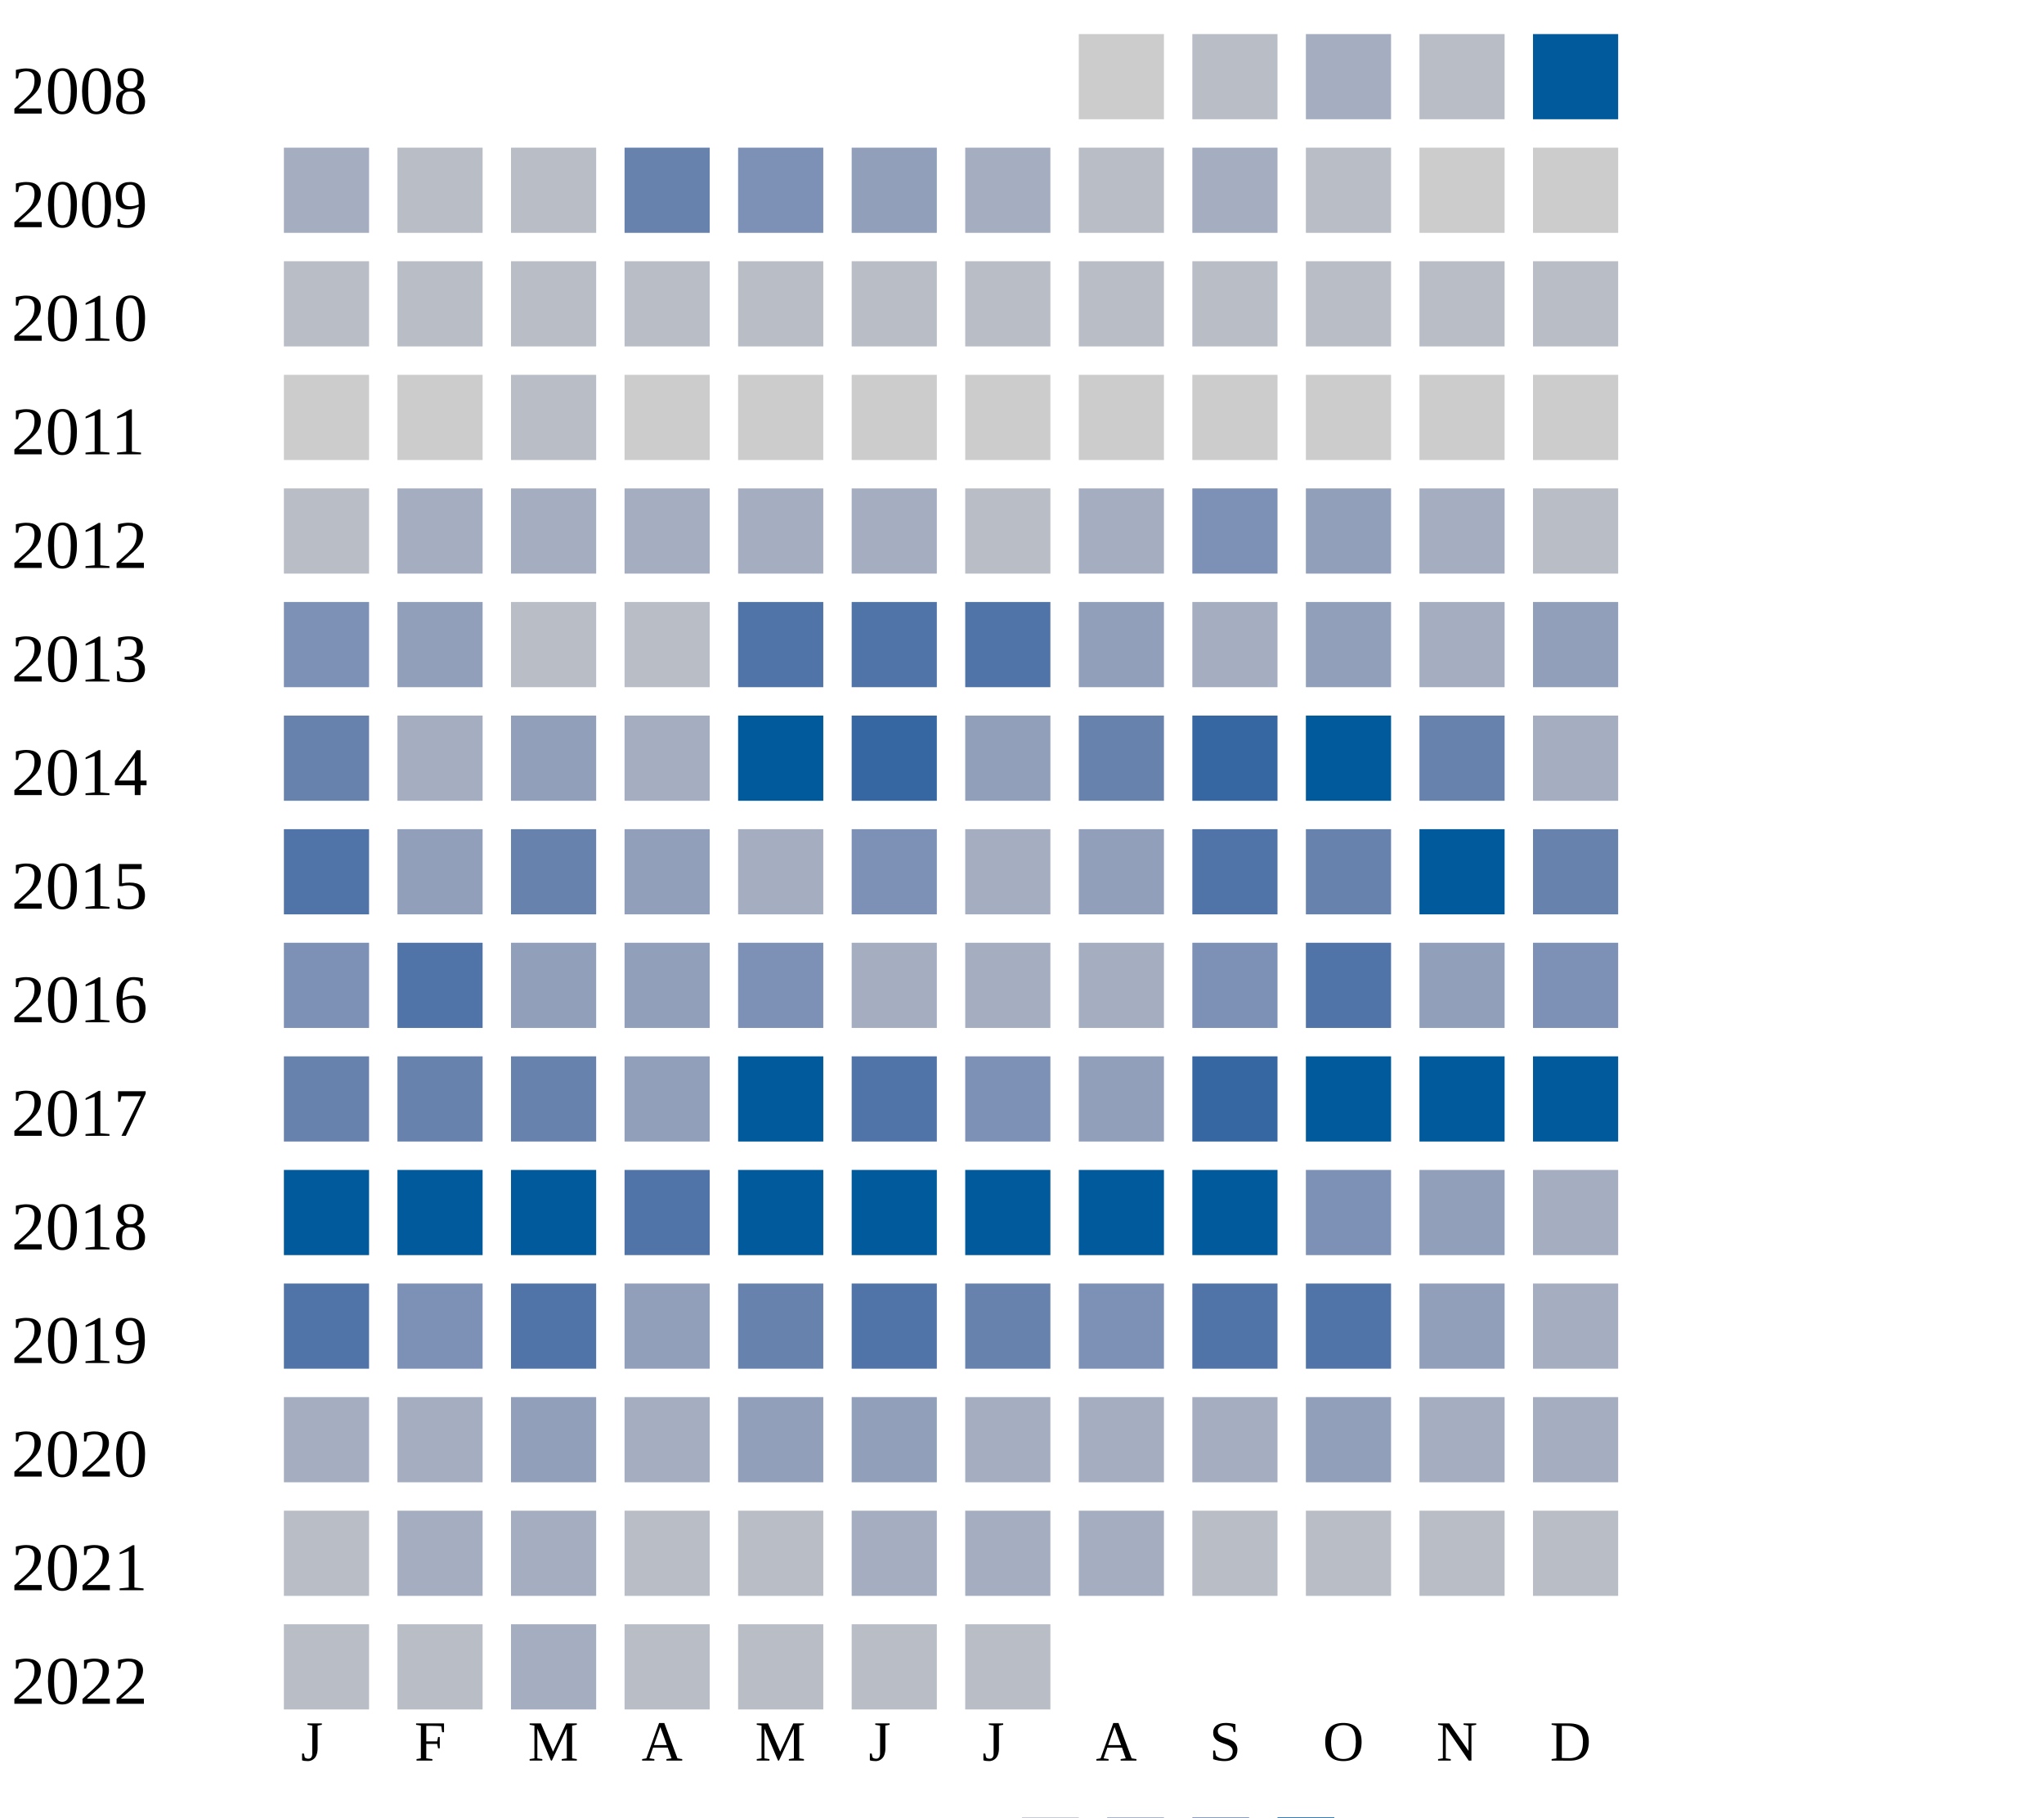
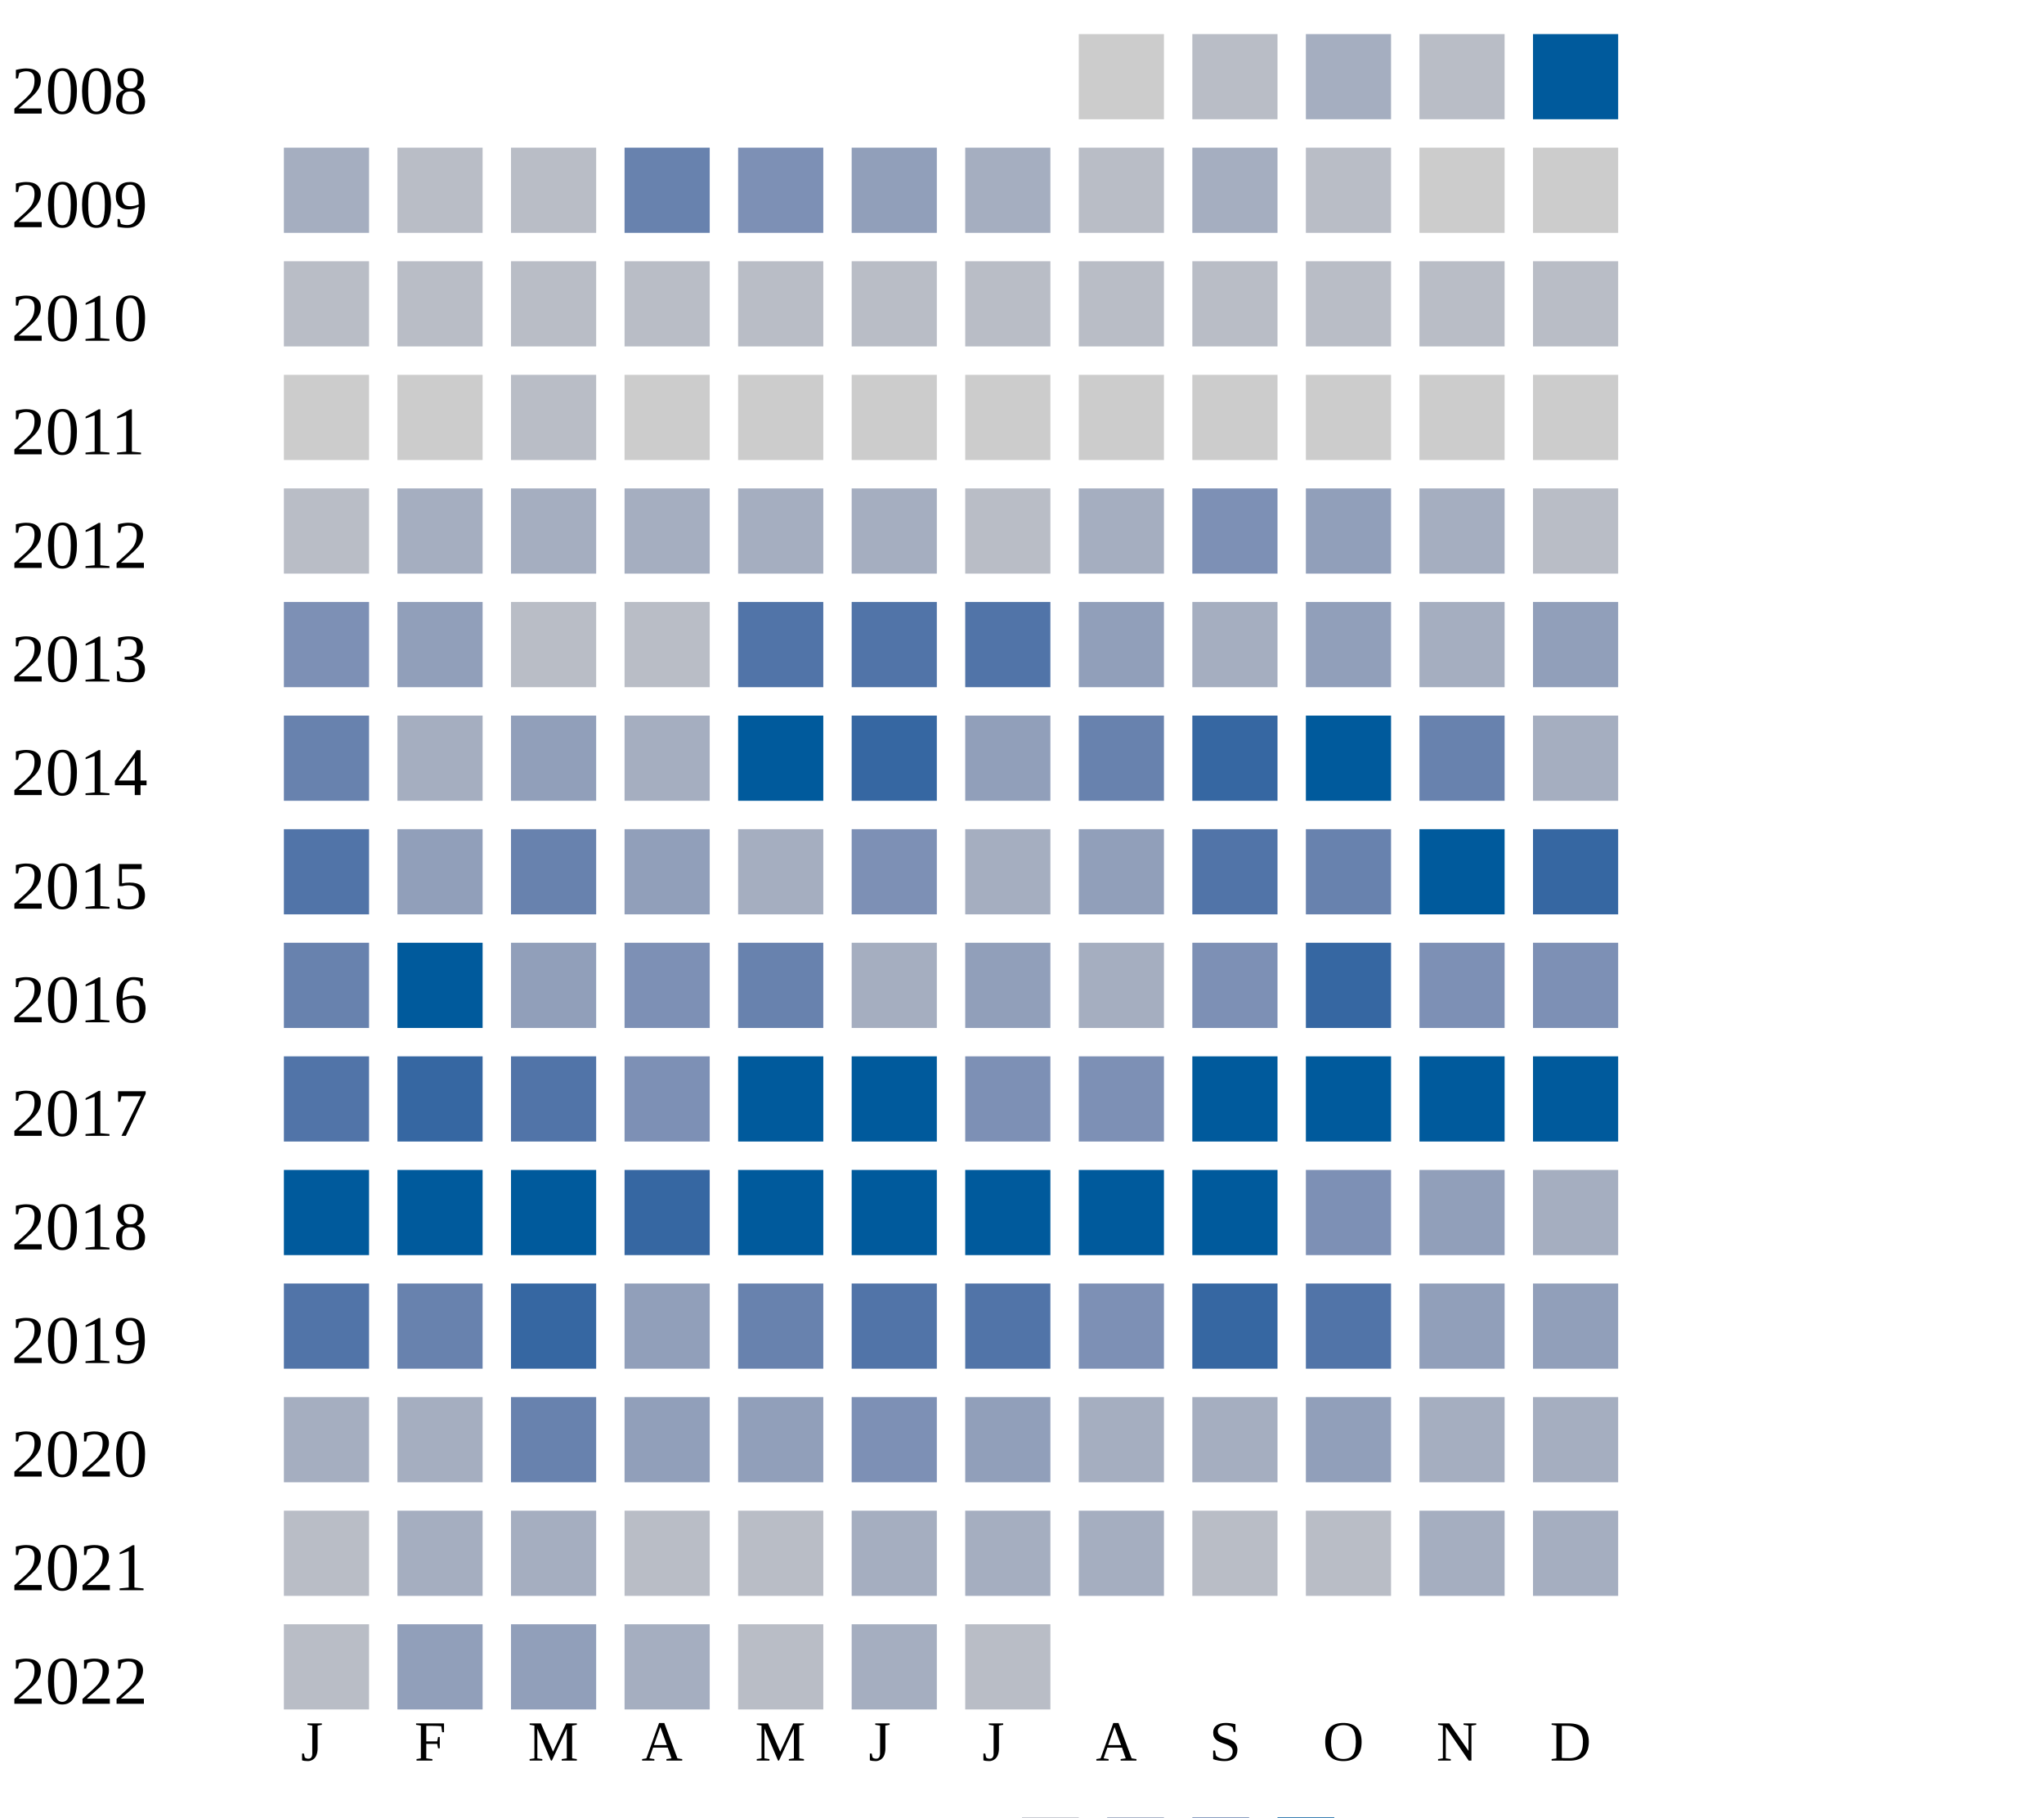
<svg xmlns="http://www.w3.org/2000/svg" width="360" height="320">
  <g transform="translate(0 0)">
    <text x="2" y="20">2008</text>
    <rect x="190" y="6" width="15" height="15" fill="#cccccc" />
    <rect x="210" y="6" width="15" height="15" fill="#b9bdc6" />
    <rect x="230" y="6" width="15" height="15" fill="#a5aec0" />
    <rect x="250" y="6" width="15" height="15" fill="#b9bdc6" />
    <rect x="270" y="6" width="15" height="15" fill="#005a9c" />
  </g>
  <g transform="translate(0 20)">
    <text x="2" y="20">2009</text>
    <rect x="50" y="6" width="15" height="15" fill="#a5aec0" />
    <rect x="70" y="6" width="15" height="15" fill="#b9bdc6" />
    <rect x="90" y="6" width="15" height="15" fill="#b9bdc6" />
    <rect x="110" y="6" width="15" height="15" fill="#6882ae" />
    <rect x="130" y="6" width="15" height="15" fill="#7d90b5" />
    <rect x="150" y="6" width="15" height="15" fill="#919fba" />
    <rect x="170" y="6" width="15" height="15" fill="#a5aec0" />
    <rect x="190" y="6" width="15" height="15" fill="#b9bdc6" />
    <rect x="210" y="6" width="15" height="15" fill="#a5aec0" />
    <rect x="230" y="6" width="15" height="15" fill="#b9bdc6" />
    <rect x="250" y="6" width="15" height="15" fill="#cccccc" />
    <rect x="270" y="6" width="15" height="15" fill="#cccccc" />
  </g>
  <g transform="translate(0 40)">
    <text x="2" y="20">2010</text>
    <rect x="50" y="6" width="15" height="15" fill="#b9bdc6" />
    <rect x="70" y="6" width="15" height="15" fill="#b9bdc6" />
    <rect x="90" y="6" width="15" height="15" fill="#b9bdc6" />
    <rect x="110" y="6" width="15" height="15" fill="#b9bdc6" />
    <rect x="130" y="6" width="15" height="15" fill="#b9bdc6" />
    <rect x="150" y="6" width="15" height="15" fill="#b9bdc6" />
    <rect x="170" y="6" width="15" height="15" fill="#b9bdc6" />
    <rect x="190" y="6" width="15" height="15" fill="#b9bdc6" />
    <rect x="210" y="6" width="15" height="15" fill="#b9bdc6" />
    <rect x="230" y="6" width="15" height="15" fill="#b9bdc6" />
    <rect x="250" y="6" width="15" height="15" fill="#b9bdc6" />
    <rect x="270" y="6" width="15" height="15" fill="#b9bdc6" />
  </g>
  <g transform="translate(0 60)">
    <text x="2" y="20">2011</text>
    <rect x="50" y="6" width="15" height="15" fill="#cccccc" />
    <rect x="70" y="6" width="15" height="15" fill="#cccccc" />
    <rect x="90" y="6" width="15" height="15" fill="#b9bdc6" />
    <rect x="110" y="6" width="15" height="15" fill="#cccccc" />
    <rect x="130" y="6" width="15" height="15" fill="#cccccc" />
    <rect x="150" y="6" width="15" height="15" fill="#cccccc" />
    <rect x="170" y="6" width="15" height="15" fill="#cccccc" />
    <rect x="190" y="6" width="15" height="15" fill="#cccccc" />
    <rect x="210" y="6" width="15" height="15" fill="#cccccc" />
    <rect x="230" y="6" width="15" height="15" fill="#cccccc" />
    <rect x="250" y="6" width="15" height="15" fill="#cccccc" />
    <rect x="270" y="6" width="15" height="15" fill="#cccccc" />
  </g>
  <g transform="translate(0 80)">
    <text x="2" y="20">2012</text>
    <rect x="50" y="6" width="15" height="15" fill="#b9bdc6" />
    <rect x="70" y="6" width="15" height="15" fill="#a5aec0" />
    <rect x="90" y="6" width="15" height="15" fill="#a5aec0" />
    <rect x="110" y="6" width="15" height="15" fill="#a5aec0" />
    <rect x="130" y="6" width="15" height="15" fill="#a5aec0" />
    <rect x="150" y="6" width="15" height="15" fill="#a5aec0" />
    <rect x="170" y="6" width="15" height="15" fill="#b9bdc6" />
    <rect x="190" y="6" width="15" height="15" fill="#a5aec0" />
    <rect x="210" y="6" width="15" height="15" fill="#7d90b5" />
    <rect x="230" y="6" width="15" height="15" fill="#919fba" />
    <rect x="250" y="6" width="15" height="15" fill="#a5aec0" />
    <rect x="270" y="6" width="15" height="15" fill="#b9bdc6" />
  </g>
  <g transform="translate(0 100)">
    <text x="2" y="20">2013</text>
    <rect x="50" y="6" width="15" height="15" fill="#7d90b5" />
    <rect x="70" y="6" width="15" height="15" fill="#919fba" />
    <rect x="90" y="6" width="15" height="15" fill="#b9bdc6" />
    <rect x="110" y="6" width="15" height="15" fill="#b9bdc6" />
    <rect x="130" y="6" width="15" height="15" fill="#5174a8" />
    <rect x="150" y="6" width="15" height="15" fill="#5174a8" />
    <rect x="170" y="6" width="15" height="15" fill="#5174a8" />
    <rect x="190" y="6" width="15" height="15" fill="#919fba" />
    <rect x="210" y="6" width="15" height="15" fill="#a5aec0" />
    <rect x="230" y="6" width="15" height="15" fill="#919fba" />
    <rect x="250" y="6" width="15" height="15" fill="#a5aec0" />
    <rect x="270" y="6" width="15" height="15" fill="#919fba" />
  </g>
  <g transform="translate(0 120)">
    <text x="2" y="20">2014</text>
    <rect x="50" y="6" width="15" height="15" fill="#6882ae" />
    <rect x="70" y="6" width="15" height="15" fill="#a5aec0" />
    <rect x="90" y="6" width="15" height="15" fill="#919fba" />
    <rect x="110" y="6" width="15" height="15" fill="#a5aec0" />
    <rect x="130" y="6" width="15" height="15" fill="#005a9c" />
    <rect x="150" y="6" width="15" height="15" fill="#3667a2" />
    <rect x="170" y="6" width="15" height="15" fill="#919fba" />
    <rect x="190" y="6" width="15" height="15" fill="#6882ae" />
    <rect x="210" y="6" width="15" height="15" fill="#3667a2" />
    <rect x="230" y="6" width="15" height="15" fill="#005a9c" />
    <rect x="250" y="6" width="15" height="15" fill="#6882ae" />
    <rect x="270" y="6" width="15" height="15" fill="#a5aec0" />
  </g>
  <g transform="translate(0 140)">
    <text x="2" y="20">2015</text>
    <rect x="50" y="6" width="15" height="15" fill="#5174a8" />
    <rect x="70" y="6" width="15" height="15" fill="#919fba" />
    <rect x="90" y="6" width="15" height="15" fill="#6882ae" />
    <rect x="110" y="6" width="15" height="15" fill="#919fba" />
    <rect x="130" y="6" width="15" height="15" fill="#a5aec0" />
    <rect x="150" y="6" width="15" height="15" fill="#7d90b5" />
    <rect x="170" y="6" width="15" height="15" fill="#a5aec0" />
    <rect x="190" y="6" width="15" height="15" fill="#919fba" />
    <rect x="210" y="6" width="15" height="15" fill="#5174a8" />
    <rect x="230" y="6" width="15" height="15" fill="#6882ae" />
    <rect x="250" y="6" width="15" height="15" fill="#005a9c" />
-     <rect x="270" y="6" width="15" height="15" fill="#6882ae" />
+     <rect x="270" y="6" width="15" height="15" fill="#3667a2" />
  </g>
  <g transform="translate(0 160)">
    <text x="2" y="20">2016</text>
-     <rect x="50" y="6" width="15" height="15" fill="#7d90b5" />
-     <rect x="70" y="6" width="15" height="15" fill="#5174a8" />
+     <rect x="50" y="6" width="15" height="15" fill="#6882ae" />
+     <rect x="70" y="6" width="15" height="15" fill="#005a9c" />
    <rect x="90" y="6" width="15" height="15" fill="#919fba" />
-     <rect x="110" y="6" width="15" height="15" fill="#919fba" />
-     <rect x="130" y="6" width="15" height="15" fill="#7d90b5" />
-     <rect x="150" y="6" width="15" height="15" fill="#a5aec0" />
-     <rect x="170" y="6" width="15" height="15" fill="#a5aec0" />
+     <rect x="110" y="6" width="15" height="15" fill="#7d90b5" />
+     <rect x="130" y="6" width="15" height="15" fill="#6882ae" />
+     <rect x="150" y="6" width="15" height="15" fill="#a5aec0" />
+     <rect x="170" y="6" width="15" height="15" fill="#919fba" />
    <rect x="190" y="6" width="15" height="15" fill="#a5aec0" />
    <rect x="210" y="6" width="15" height="15" fill="#7d90b5" />
-     <rect x="230" y="6" width="15" height="15" fill="#5174a8" />
-     <rect x="250" y="6" width="15" height="15" fill="#919fba" />
+     <rect x="230" y="6" width="15" height="15" fill="#3667a2" />
+     <rect x="250" y="6" width="15" height="15" fill="#7d90b5" />
    <rect x="270" y="6" width="15" height="15" fill="#7d90b5" />
  </g>
  <g transform="translate(0 180)">
    <text x="2" y="20">2017</text>
-     <rect x="50" y="6" width="15" height="15" fill="#6882ae" />
-     <rect x="70" y="6" width="15" height="15" fill="#6882ae" />
-     <rect x="90" y="6" width="15" height="15" fill="#6882ae" />
-     <rect x="110" y="6" width="15" height="15" fill="#919fba" />
+     <rect x="50" y="6" width="15" height="15" fill="#5174a8" />
+     <rect x="70" y="6" width="15" height="15" fill="#3667a2" />
+     <rect x="90" y="6" width="15" height="15" fill="#5174a8" />
+     <rect x="110" y="6" width="15" height="15" fill="#7d90b5" />
    <rect x="130" y="6" width="15" height="15" fill="#005a9c" />
-     <rect x="150" y="6" width="15" height="15" fill="#5174a8" />
+     <rect x="150" y="6" width="15" height="15" fill="#005a9c" />
    <rect x="170" y="6" width="15" height="15" fill="#7d90b5" />
-     <rect x="190" y="6" width="15" height="15" fill="#919fba" />
-     <rect x="210" y="6" width="15" height="15" fill="#3667a2" />
+     <rect x="190" y="6" width="15" height="15" fill="#7d90b5" />
+     <rect x="210" y="6" width="15" height="15" fill="#005a9c" />
    <rect x="230" y="6" width="15" height="15" fill="#005a9c" />
    <rect x="250" y="6" width="15" height="15" fill="#005a9c" />
    <rect x="270" y="6" width="15" height="15" fill="#005a9c" />
  </g>
  <g transform="translate(0 200)">
    <text x="2" y="20">2018</text>
    <rect x="50" y="6" width="15" height="15" fill="#005a9c" />
    <rect x="70" y="6" width="15" height="15" fill="#005a9c" />
    <rect x="90" y="6" width="15" height="15" fill="#005a9c" />
-     <rect x="110" y="6" width="15" height="15" fill="#5174a8" />
+     <rect x="110" y="6" width="15" height="15" fill="#3667a2" />
    <rect x="130" y="6" width="15" height="15" fill="#005a9c" />
    <rect x="150" y="6" width="15" height="15" fill="#005a9c" />
    <rect x="170" y="6" width="15" height="15" fill="#005a9c" />
    <rect x="190" y="6" width="15" height="15" fill="#005a9c" />
    <rect x="210" y="6" width="15" height="15" fill="#005a9c" />
    <rect x="230" y="6" width="15" height="15" fill="#7d90b5" />
    <rect x="250" y="6" width="15" height="15" fill="#919fba" />
    <rect x="270" y="6" width="15" height="15" fill="#a5aec0" />
  </g>
  <g transform="translate(0 220)">
    <text x="2" y="20">2019</text>
    <rect x="50" y="6" width="15" height="15" fill="#5174a8" />
-     <rect x="70" y="6" width="15" height="15" fill="#7d90b5" />
-     <rect x="90" y="6" width="15" height="15" fill="#5174a8" />
+     <rect x="70" y="6" width="15" height="15" fill="#6882ae" />
+     <rect x="90" y="6" width="15" height="15" fill="#3667a2" />
    <rect x="110" y="6" width="15" height="15" fill="#919fba" />
    <rect x="130" y="6" width="15" height="15" fill="#6882ae" />
    <rect x="150" y="6" width="15" height="15" fill="#5174a8" />
-     <rect x="170" y="6" width="15" height="15" fill="#6882ae" />
+     <rect x="170" y="6" width="15" height="15" fill="#5174a8" />
    <rect x="190" y="6" width="15" height="15" fill="#7d90b5" />
-     <rect x="210" y="6" width="15" height="15" fill="#5174a8" />
+     <rect x="210" y="6" width="15" height="15" fill="#3667a2" />
    <rect x="230" y="6" width="15" height="15" fill="#5174a8" />
    <rect x="250" y="6" width="15" height="15" fill="#919fba" />
-     <rect x="270" y="6" width="15" height="15" fill="#a5aec0" />
+     <rect x="270" y="6" width="15" height="15" fill="#919fba" />
  </g>
  <g transform="translate(0 240)">
    <text x="2" y="20">2020</text>
    <rect x="50" y="6" width="15" height="15" fill="#a5aec0" />
    <rect x="70" y="6" width="15" height="15" fill="#a5aec0" />
-     <rect x="90" y="6" width="15" height="15" fill="#919fba" />
-     <rect x="110" y="6" width="15" height="15" fill="#a5aec0" />
+     <rect x="90" y="6" width="15" height="15" fill="#6882ae" />
+     <rect x="110" y="6" width="15" height="15" fill="#919fba" />
    <rect x="130" y="6" width="15" height="15" fill="#919fba" />
-     <rect x="150" y="6" width="15" height="15" fill="#919fba" />
-     <rect x="170" y="6" width="15" height="15" fill="#a5aec0" />
+     <rect x="150" y="6" width="15" height="15" fill="#7d90b5" />
+     <rect x="170" y="6" width="15" height="15" fill="#919fba" />
    <rect x="190" y="6" width="15" height="15" fill="#a5aec0" />
    <rect x="210" y="6" width="15" height="15" fill="#a5aec0" />
    <rect x="230" y="6" width="15" height="15" fill="#919fba" />
    <rect x="250" y="6" width="15" height="15" fill="#a5aec0" />
    <rect x="270" y="6" width="15" height="15" fill="#a5aec0" />
  </g>
  <g transform="translate(0 260)">
    <text x="2" y="20">2021</text>
    <rect x="50" y="6" width="15" height="15" fill="#b9bdc6" />
    <rect x="70" y="6" width="15" height="15" fill="#a5aec0" />
    <rect x="90" y="6" width="15" height="15" fill="#a5aec0" />
    <rect x="110" y="6" width="15" height="15" fill="#b9bdc6" />
    <rect x="130" y="6" width="15" height="15" fill="#b9bdc6" />
    <rect x="150" y="6" width="15" height="15" fill="#a5aec0" />
    <rect x="170" y="6" width="15" height="15" fill="#a5aec0" />
    <rect x="190" y="6" width="15" height="15" fill="#a5aec0" />
    <rect x="210" y="6" width="15" height="15" fill="#b9bdc6" />
    <rect x="230" y="6" width="15" height="15" fill="#b9bdc6" />
-     <rect x="250" y="6" width="15" height="15" fill="#b9bdc6" />
-     <rect x="270" y="6" width="15" height="15" fill="#b9bdc6" />
+     <rect x="250" y="6" width="15" height="15" fill="#a5aec0" />
+     <rect x="270" y="6" width="15" height="15" fill="#a5aec0" />
  </g>
  <g transform="translate(0 280)">
    <text x="2" y="20">2022</text>
    <rect x="50" y="6" width="15" height="15" fill="#b9bdc6" />
-     <rect x="70" y="6" width="15" height="15" fill="#b9bdc6" />
-     <rect x="90" y="6" width="15" height="15" fill="#a5aec0" />
-     <rect x="110" y="6" width="15" height="15" fill="#b9bdc6" />
+     <rect x="70" y="6" width="15" height="15" fill="#919fba" />
+     <rect x="90" y="6" width="15" height="15" fill="#919fba" />
+     <rect x="110" y="6" width="15" height="15" fill="#a5aec0" />
    <rect x="130" y="6" width="15" height="15" fill="#b9bdc6" />
-     <rect x="150" y="6" width="15" height="15" fill="#b9bdc6" />
+     <rect x="150" y="6" width="15" height="15" fill="#a5aec0" />
    <rect x="170" y="6" width="15" height="15" fill="#b9bdc6" />
  </g>
  <text style="font-size: 10px; text-align: center" x="53" y="310">J</text>
  <text style="font-size: 10px; text-align: center" x="73" y="310">F</text>
  <text style="font-size: 10px; text-align: center" x="93" y="310">M</text>
  <text style="font-size: 10px; text-align: center" x="113" y="310">A</text>
  <text style="font-size: 10px; text-align: center" x="133" y="310">M</text>
  <text style="font-size: 10px; text-align: center" x="153" y="310">J</text>
  <text style="font-size: 10px; text-align: center" x="173" y="310">J</text>
  <text style="font-size: 10px; text-align: center" x="193" y="310">A</text>
  <text style="font-size: 10px; text-align: center" x="213" y="310">S</text>
  <text style="font-size: 10px; text-align: center" x="233" y="310">O</text>
  <text style="font-size: 10px; text-align: center" x="253" y="310">N</text>
  <text style="font-size: 10px; text-align: center" x="273" y="310">D</text>
  <text style="font-size: 10px;" x="155" y="329">Less</text>
  <rect fill="#b9bdc6" width="10" height="10" x="180" y="320" />
  <rect fill="#919fba" width="10" height="10" x="195" y="320" />
  <rect fill="#6882ae" width="10" height="10" x="210" y="320" />
  <rect fill="#005a9c" width="10" height="10" x="225" y="320" />
  <text x="240" y="329" style="font-size: 10px;">More</text>
</svg>
